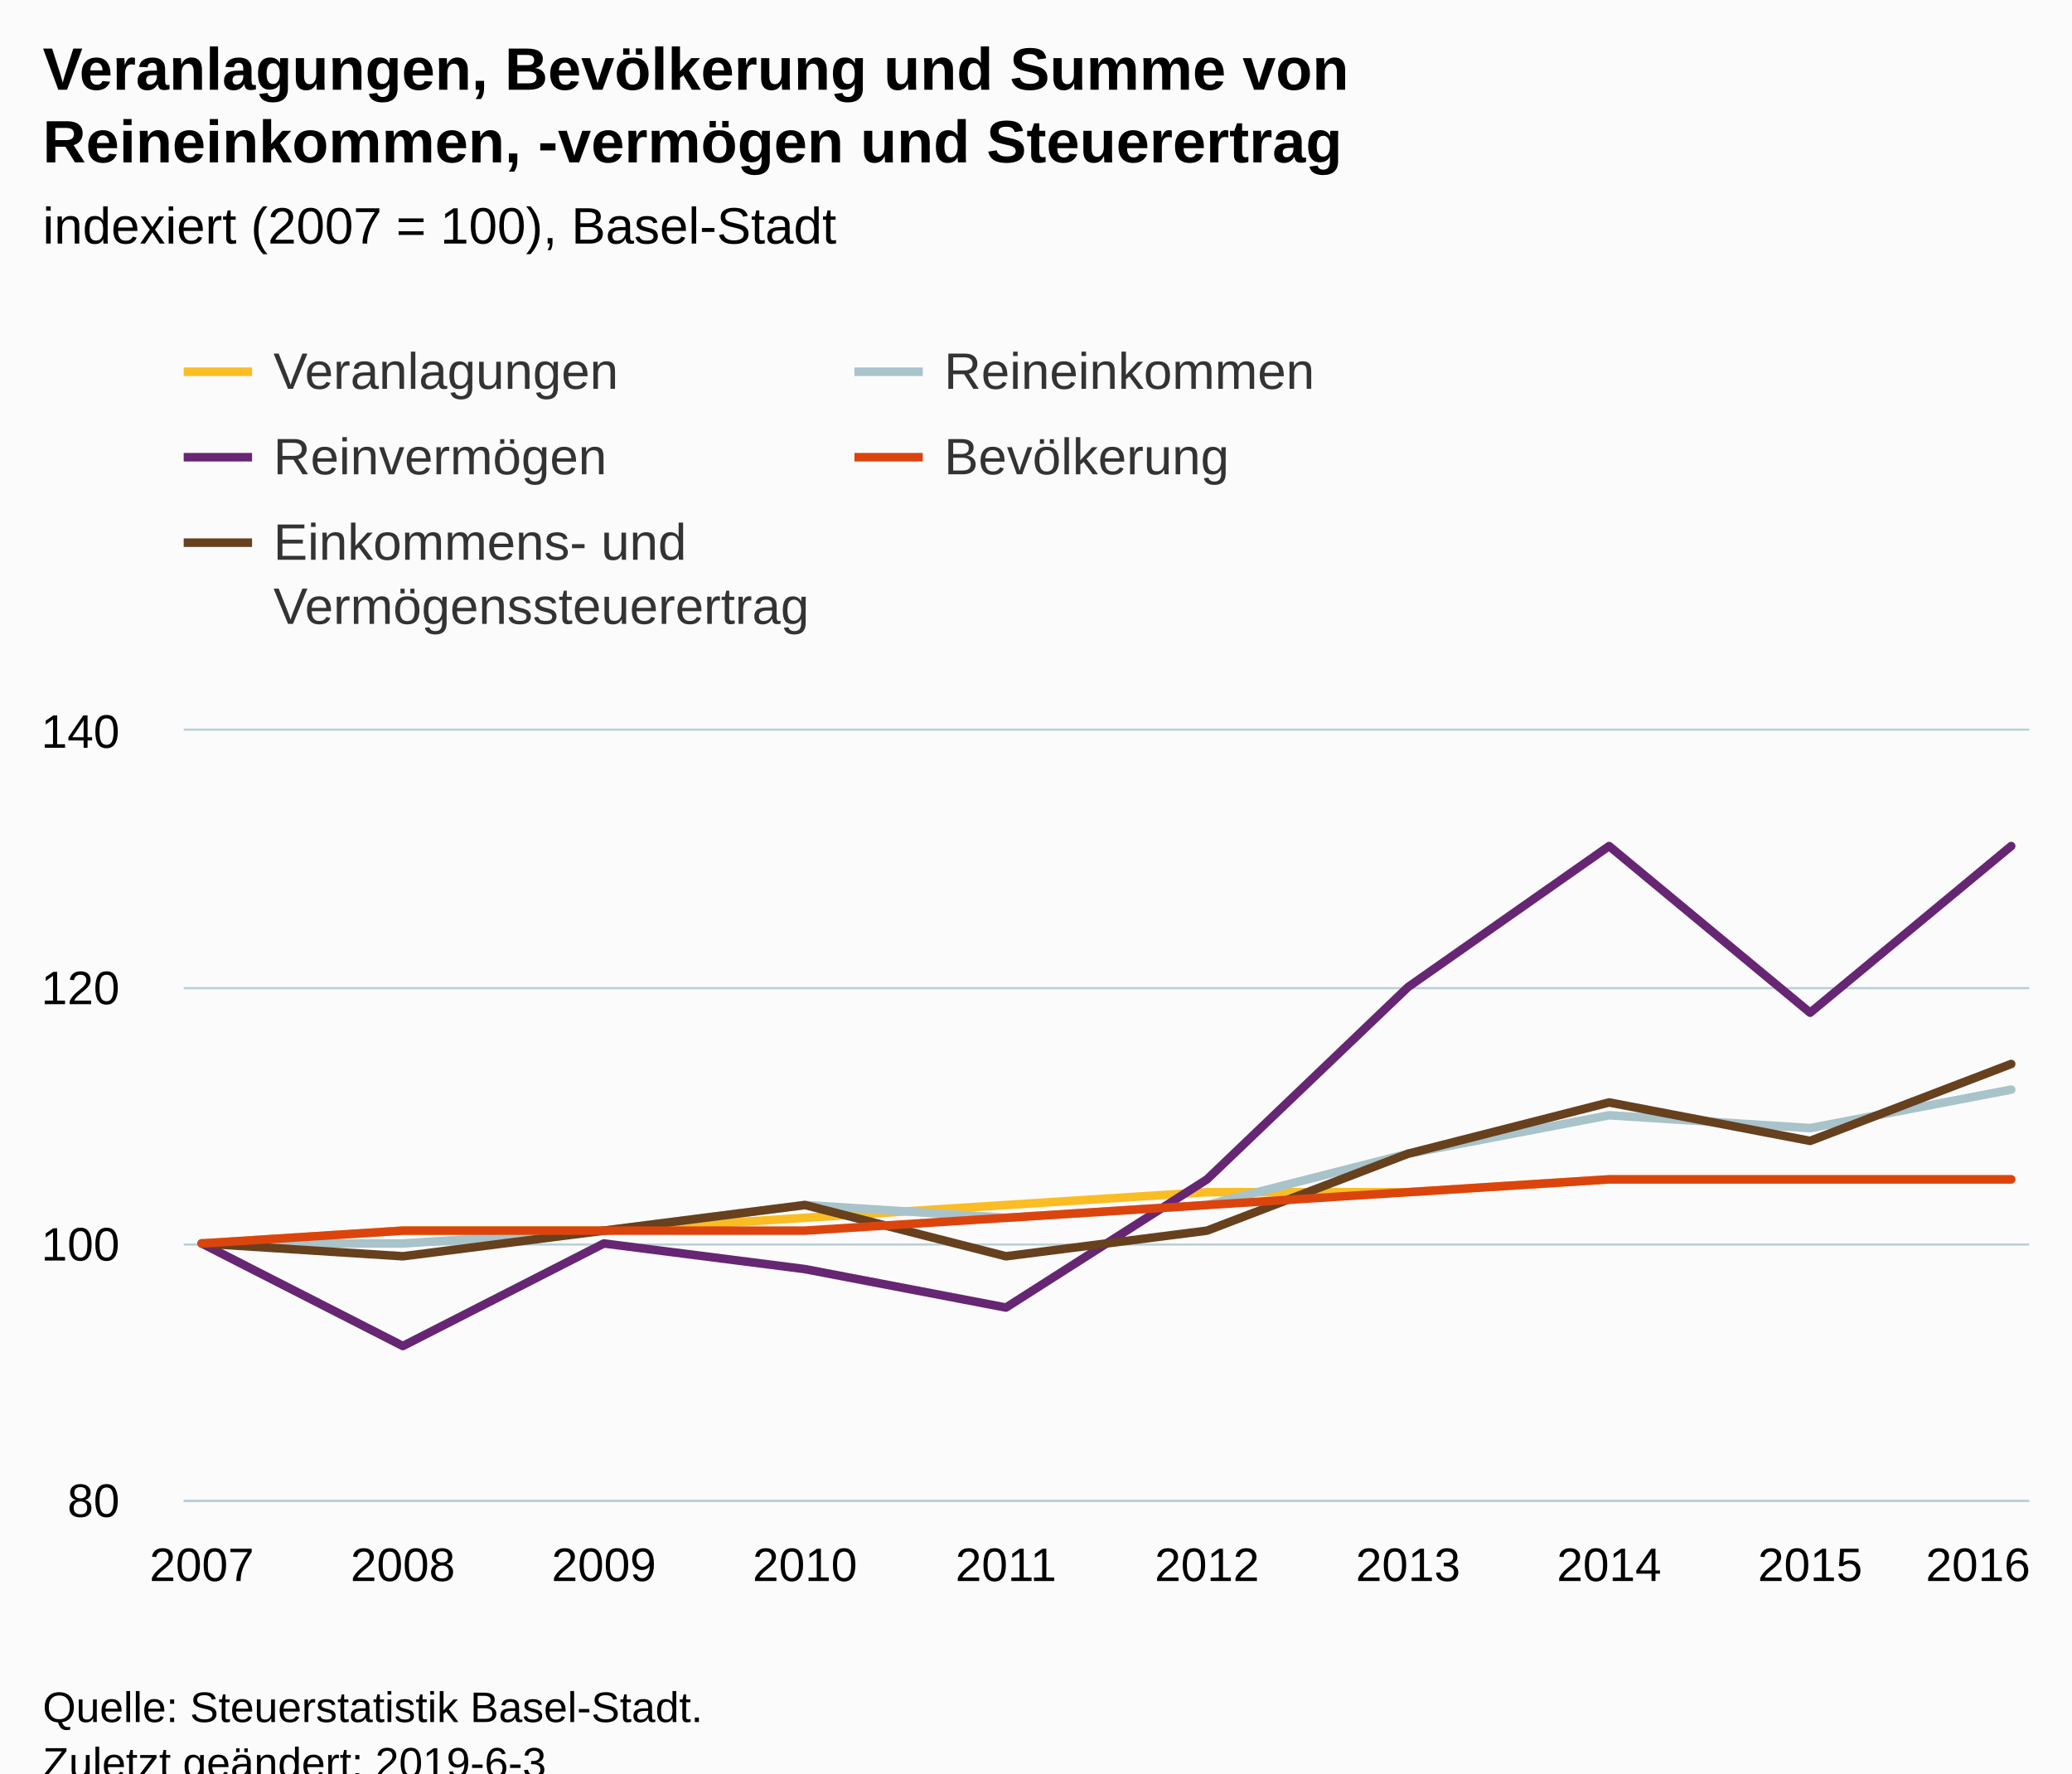
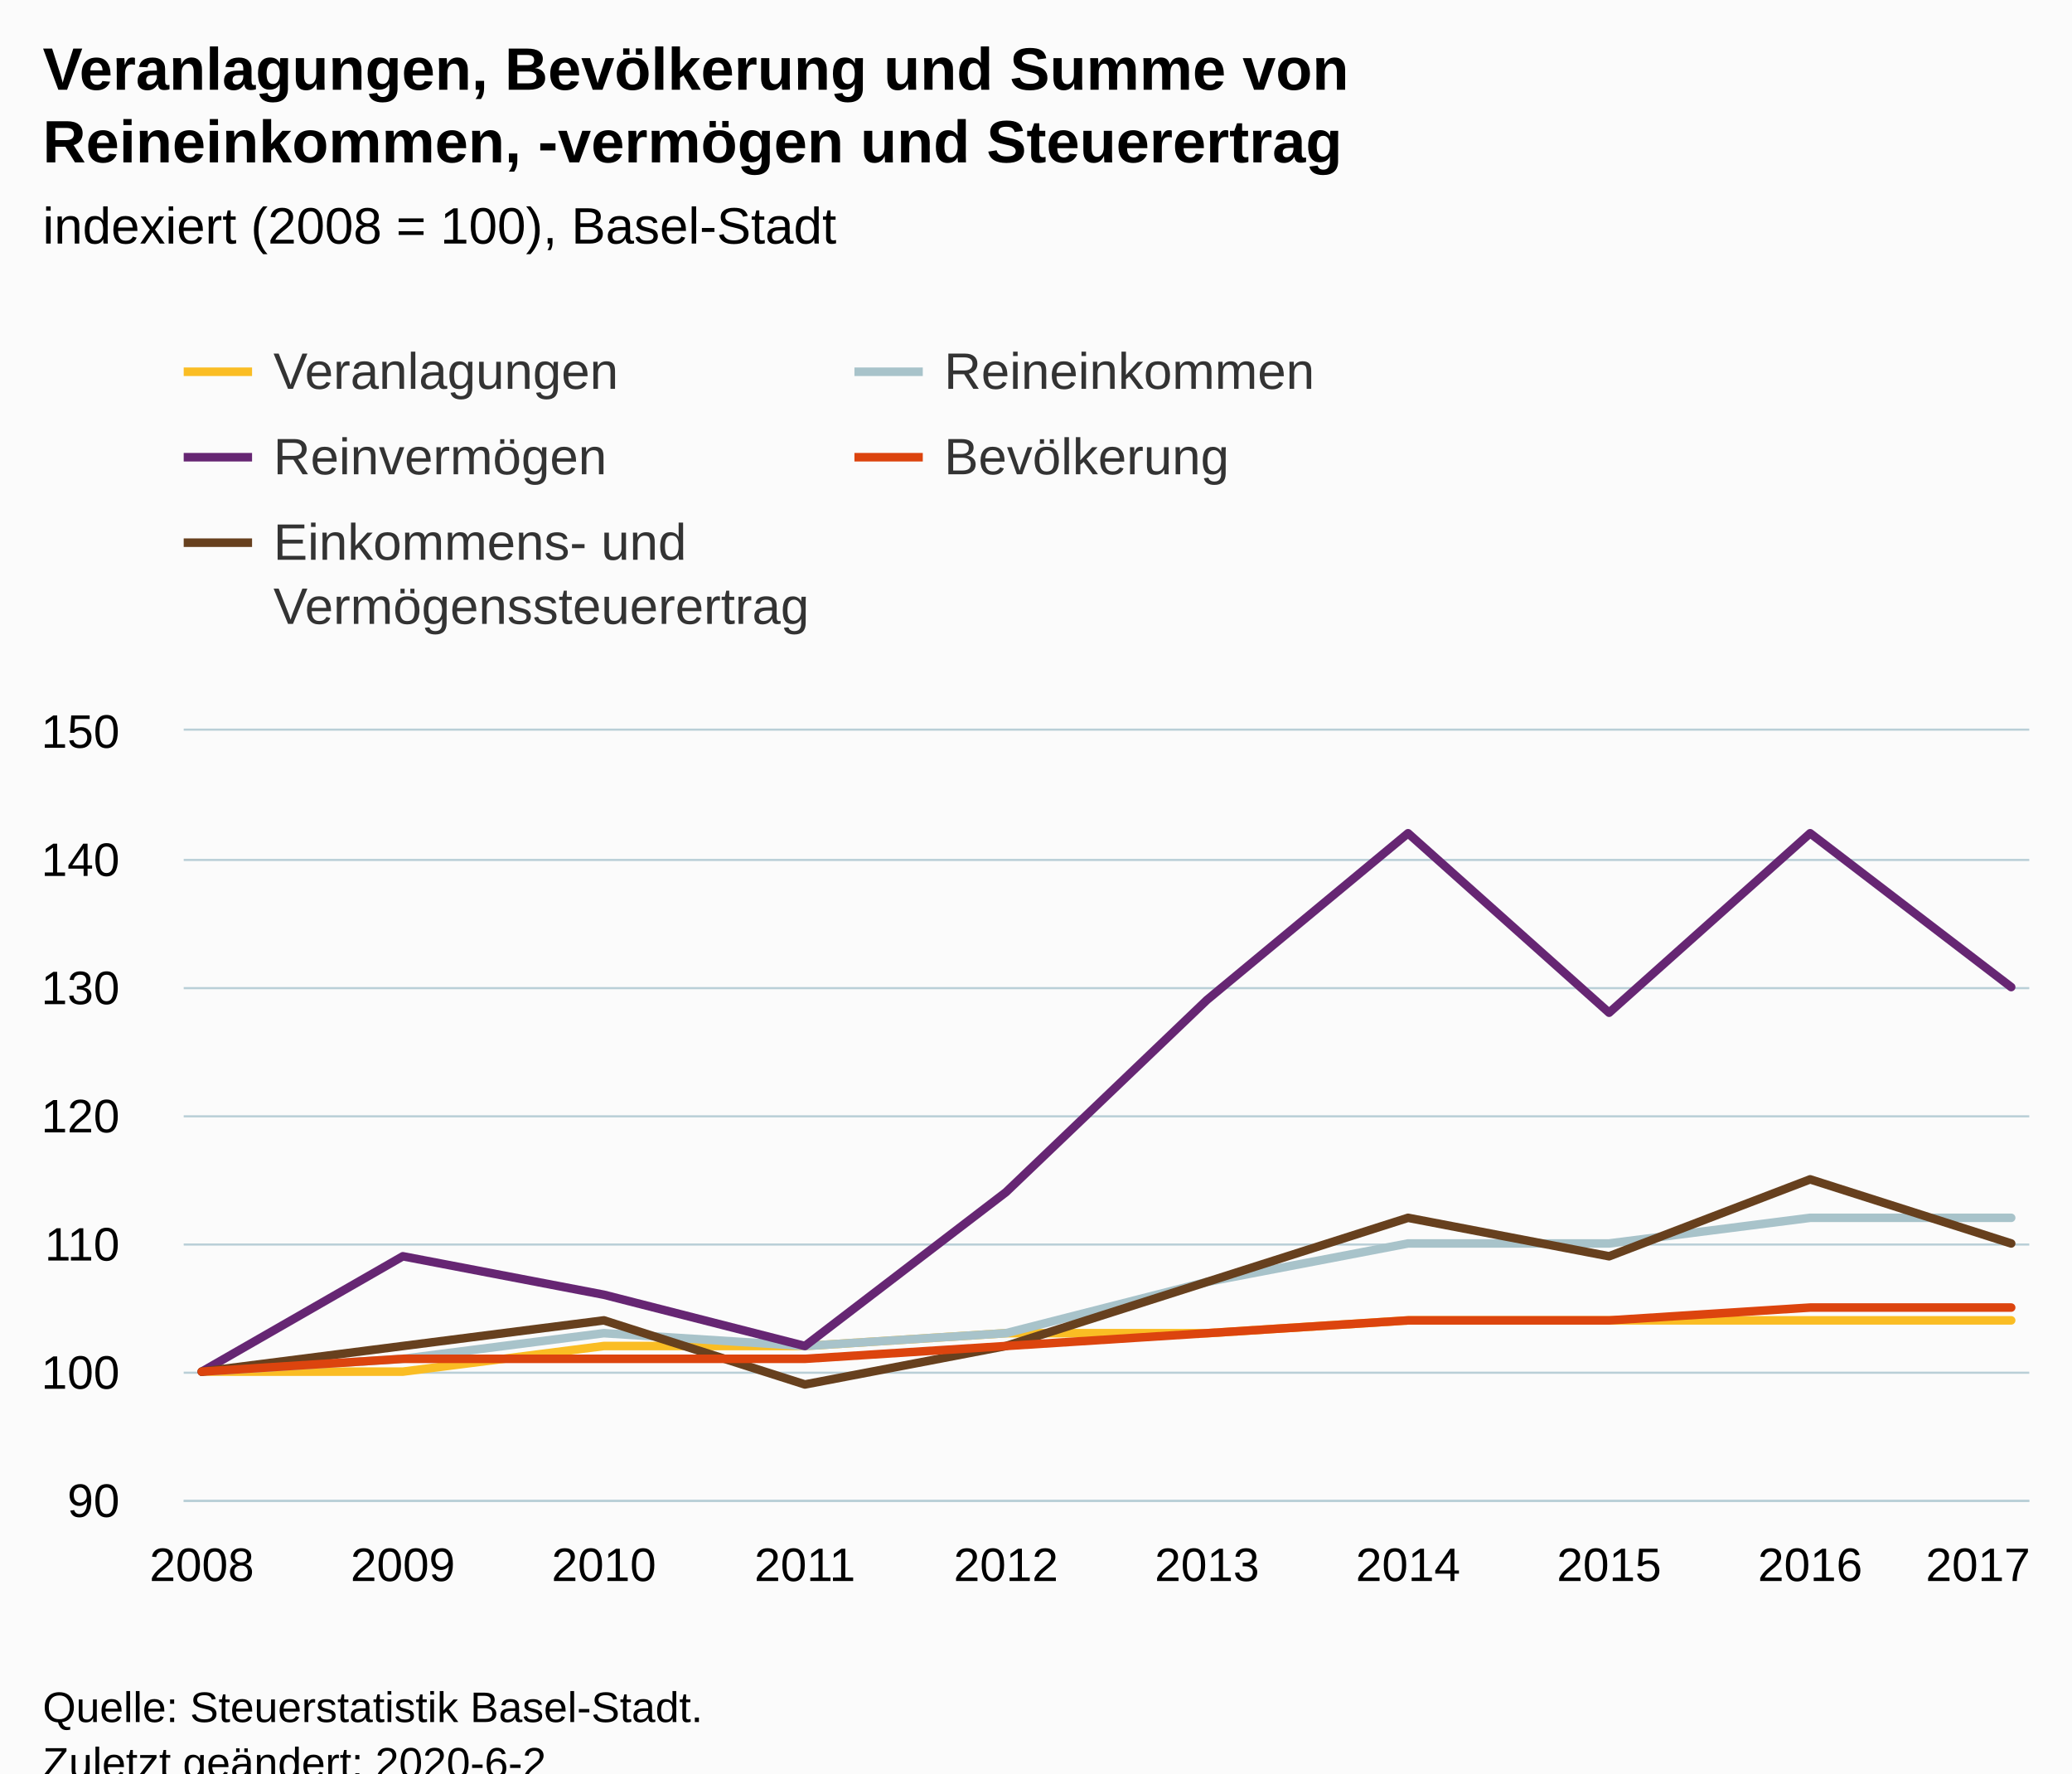
<svg xmlns="http://www.w3.org/2000/svg" version="1.1" class="highcharts-root" style="font-family:Arial;font-size:12px;" viewBox="0 0 485 415">
  <defs>
-     <clipPath id="highcharts-vu10j3d-6">
+     <clipPath id="highcharts-824z670-6">
      <rect x="0" y="0" width="432" height="180" fill="none" />
    </clipPath>
-     <clipPath id="highcharts-vu10j3d-7">
+     <clipPath id="highcharts-824z670-7">
      <rect x="0" y="0" width="432" height="180" fill="none" />
    </clipPath>
  </defs>
  <rect fill="#fbfbfb" class="highcharts-background" x="0" y="0" width="485" height="428" rx="0" ry="0" />
  <rect fill="none" class="highcharts-plot-background" x="43" y="171" width="432" height="180" />
  <g class="highcharts-pane-group" data-z-index="0" />
  <g class="highcharts-grid highcharts-xaxis-grid " data-z-index="1">
    <path fill="none" data-z-index="1" class="highcharts-grid-line" d="M 46.5 171 L 46.5 351" opacity="1" />
    <path fill="none" data-z-index="1" class="highcharts-grid-line" d="M 93.5 171 L 93.5 351" opacity="1" />
    <path fill="none" data-z-index="1" class="highcharts-grid-line" d="M 140.5 171 L 140.5 351" opacity="1" />
    <path fill="none" data-z-index="1" class="highcharts-grid-line" d="M 187.5 171 L 187.5 351" opacity="1" />
    <path fill="none" data-z-index="1" class="highcharts-grid-line" d="M 234.5 171 L 234.5 351" opacity="1" />
    <path fill="none" data-z-index="1" class="highcharts-grid-line" d="M 282.5 171 L 282.5 351" opacity="1" />
    <path fill="none" data-z-index="1" class="highcharts-grid-line" d="M 329.5 171 L 329.5 351" opacity="1" />
    <path fill="none" data-z-index="1" class="highcharts-grid-line" d="M 376.5 171 L 376.5 351" opacity="1" />
    <path fill="none" data-z-index="1" class="highcharts-grid-line" d="M 423.5 171 L 423.5 351" opacity="1" />
    <path fill="none" data-z-index="1" class="highcharts-grid-line" d="M 470.5 171 L 470.5 351" opacity="1" />
  </g>
  <g class="highcharts-grid highcharts-yaxis-grid " data-z-index="1">
    <path fill="none" stroke="#B9CFD7" stroke-width="0.5" data-z-index="1" class="highcharts-grid-line" d="M 43 351.25 L 475 351.25" opacity="1" />
+     <path fill="none" stroke="#B9CFD7" stroke-width="0.5" data-z-index="1" class="highcharts-grid-line" d="M 43 321.25 L 475 321.25" opacity="1" />
    <path fill="none" stroke="#B9CFD7" stroke-width="0.5" data-z-index="1" class="highcharts-grid-line" d="M 43 291.25 L 475 291.25" opacity="1" />
+     <path fill="none" stroke="#B9CFD7" stroke-width="0.5" data-z-index="1" class="highcharts-grid-line" d="M 43 261.25 L 475 261.25" opacity="1" />
    <path fill="none" stroke="#B9CFD7" stroke-width="0.5" data-z-index="1" class="highcharts-grid-line" d="M 43 231.25 L 475 231.25" opacity="1" />
+     <path fill="none" stroke="#B9CFD7" stroke-width="0.5" data-z-index="1" class="highcharts-grid-line" d="M 43 201.25 L 475 201.25" opacity="1" />
    <path fill="none" stroke="#B9CFD7" stroke-width="0.5" data-z-index="1" class="highcharts-grid-line" d="M 43 170.75 L 475 170.75" opacity="1" />
  </g>
  <rect fill="none" class="highcharts-plot-border" data-z-index="1" x="43" y="171" width="432" height="180" />
  <g class="highcharts-axis highcharts-xaxis " data-z-index="2">
    <path fill="none" class="highcharts-axis-line" stroke="#B9CFD7" stroke-width="0.5" data-z-index="7" d="M 43 351.25 L 475 351.25" />
  </g>
  <g class="highcharts-axis highcharts-yaxis " data-z-index="2">
    <path fill="none" class="highcharts-axis-line" data-z-index="7" d="M 43 171 L 43 351" />
  </g>
  <g class="highcharts-series-group" data-z-index="3">
-     <g data-z-index="0.1" class="highcharts-series highcharts-series-0 highcharts-line-series " transform="translate(43,171) scale(1 1)" clip-path="url(#highcharts-vu10j3d-7)">
-       <path fill="none" d="M 4.235 120 L 51.294 117 L 98.353 117 L 145.412 114 L 192.471 111 L 239.529 108 L 286.588 108 L 333.647 105 L 380.706 105 L 427.765 105" class="highcharts-graph" data-z-index="1" stroke="#FABD24" stroke-width="2" stroke-linejoin="round" stroke-linecap="round" />
+     <g data-z-index="0.1" class="highcharts-series highcharts-series-0 highcharts-line-series " transform="translate(43,171) scale(1 1)" clip-path="url(#highcharts-824z670-7)">
+       <path fill="none" d="M 4.235 150 L 51.294 150 L 98.353 144 L 145.412 144 L 192.471 141 L 239.529 141 L 286.588 138 L 333.647 138 L 380.706 138 L 427.765 138" class="highcharts-graph" data-z-index="1" stroke="#FABD24" stroke-width="2" stroke-linejoin="round" stroke-linecap="round" />
    </g>
    <g data-z-index="0.1" class="highcharts-markers highcharts-series-0 highcharts-line-series " transform="translate(43,171) scale(1 1)" clip-path="none" />
-     <g data-z-index="0.1" class="highcharts-series highcharts-series-1 highcharts-line-series " transform="translate(43,171) scale(1 1)" clip-path="url(#highcharts-vu10j3d-7)">
-       <path fill="none" d="M 4.235 120 L 51.294 120 L 98.353 117 L 145.412 111 L 192.471 114 L 239.529 111 L 286.588 99 L 333.647 90 L 380.706 93 L 427.765 84" class="highcharts-graph" data-z-index="1" stroke="#A8C3CA" stroke-width="2" stroke-linejoin="round" stroke-linecap="round" />
+     <g data-z-index="0.1" class="highcharts-series highcharts-series-1 highcharts-line-series " transform="translate(43,171) scale(1 1)" clip-path="url(#highcharts-824z670-7)">
+       <path fill="none" d="M 4.235 150 L 51.294 147 L 98.353 141 L 145.412 144 L 192.471 141 L 239.529 129 L 286.588 120 L 333.647 120 L 380.706 114 L 427.765 114" class="highcharts-graph" data-z-index="1" stroke="#A8C3CA" stroke-width="2" stroke-linejoin="round" stroke-linecap="round" />
    </g>
    <g data-z-index="0.1" class="highcharts-markers highcharts-series-1 highcharts-line-series " transform="translate(43,171) scale(1 1)" clip-path="none" />
-     <g data-z-index="0.1" class="highcharts-series highcharts-series-2 highcharts-line-series " transform="translate(43,171) scale(1 1)" clip-path="url(#highcharts-vu10j3d-7)">
-       <path fill="none" d="M 4.235 120 L 51.294 144 L 98.353 120 L 145.412 126 L 192.471 135 L 239.529 105 L 286.588 60 L 333.647 27 L 380.706 66 L 427.765 27" class="highcharts-graph" data-z-index="1" stroke="#662673" stroke-width="2" stroke-linejoin="round" stroke-linecap="round" />
+     <g data-z-index="0.1" class="highcharts-series highcharts-series-2 highcharts-line-series " transform="translate(43,171) scale(1 1)" clip-path="url(#highcharts-824z670-7)">
+       <path fill="none" d="M 4.235 150 L 51.294 123 L 98.353 132 L 145.412 144 L 192.471 108 L 239.529 63 L 286.588 24 L 333.647 66 L 380.706 24 L 427.765 60" class="highcharts-graph" data-z-index="1" stroke="#662673" stroke-width="2" stroke-linejoin="round" stroke-linecap="round" />
    </g>
    <g data-z-index="0.1" class="highcharts-markers highcharts-series-2 highcharts-line-series " transform="translate(43,171) scale(1 1)" clip-path="none" />
-     <g data-z-index="0.1" class="highcharts-series highcharts-series-3 highcharts-line-series " transform="translate(43,171) scale(1 1)" clip-path="url(#highcharts-vu10j3d-7)">
-       <path fill="none" d="M 4.235 120 L 51.294 123 L 98.353 117 L 145.412 111 L 192.471 123 L 239.529 117 L 286.588 99 L 333.647 87 L 380.706 96 L 427.765 78" class="highcharts-graph" data-z-index="1" stroke="#67401E" stroke-width="2" stroke-linejoin="round" stroke-linecap="round" />
+     <g data-z-index="0.1" class="highcharts-series highcharts-series-3 highcharts-line-series " transform="translate(43,171) scale(1 1)" clip-path="url(#highcharts-824z670-7)">
+       <path fill="none" d="M 4.235 150 L 51.294 144 L 98.353 138 L 145.412 153 L 192.471 144 L 239.529 129 L 286.588 114 L 333.647 123 L 380.706 105 L 427.765 120" class="highcharts-graph" data-z-index="1" stroke="#67401E" stroke-width="2" stroke-linejoin="round" stroke-linecap="round" />
    </g>
    <g data-z-index="0.1" class="highcharts-markers highcharts-series-3 highcharts-line-series " transform="translate(43,171) scale(1 1)" clip-path="none" />
-     <g data-z-index="0.1" class="highcharts-series highcharts-series-4 highcharts-line-series " transform="translate(43,171) scale(1 1)" clip-path="url(#highcharts-vu10j3d-7)">
-       <path fill="none" d="M 4.235 120 L 51.294 117 L 98.353 117 L 145.412 117 L 192.471 114 L 239.529 111 L 286.588 108 L 333.647 105 L 380.706 105 L 427.765 105" class="highcharts-graph" data-z-index="1" stroke="#DC440E" stroke-width="2" stroke-linejoin="round" stroke-linecap="round" />
+     <g data-z-index="0.1" class="highcharts-series highcharts-series-4 highcharts-line-series " transform="translate(43,171) scale(1 1)" clip-path="url(#highcharts-824z670-7)">
+       <path fill="none" d="M 4.235 150 L 51.294 147 L 98.353 147 L 145.412 147 L 192.471 144 L 239.529 141 L 286.588 138 L 333.647 138 L 380.706 135 L 427.765 135" class="highcharts-graph" data-z-index="1" stroke="#DC440E" stroke-width="2" stroke-linejoin="round" stroke-linecap="round" />
    </g>
    <g data-z-index="0.1" class="highcharts-markers highcharts-series-4 highcharts-line-series " transform="translate(43,171) scale(1 1)" clip-path="none" />
  </g>
  <text x="10" text-anchor="start" class="highcharts-title" data-z-index="4" style="color:#000000;font-size:14px;font-weight:bold;fill:#000000;" y="21">
    <tspan>Veranlagungen, Bevölkerung und Summe von</tspan>
    <tspan dy="17" x="10">Reineinkommen, -vermögen und Steuerertrag</tspan>
  </text>
  <text x="10" text-anchor="start" class="highcharts-subtitle" data-z-index="4" style="color:#000000;font-size:12px;font-weight:normal;font-family:Arial;fill:#000000;" y="57">
-     <tspan>indexiert (2007 = 100), Basel-Stadt</tspan>
+     <tspan>indexiert (2008 = 100), Basel-Stadt</tspan>
  </text>
  <g class="highcharts-legend" data-z-index="7" transform="translate(35,73)">
    <rect fill="none" class="highcharts-legend-box" rx="0" ry="0" x="0" y="0" width="325" height="86" visibility="visible" />
    <g data-z-index="1">
      <g>
        <g class="highcharts-legend-item highcharts-line-series highcharts-color-undefined highcharts-series-0" data-z-index="1" transform="translate(8,3)">
          <path fill="none" d="M 0 11 L 16 11" class="highcharts-graph" stroke="#FABD24" stroke-width="2" />
          <text x="21" style="color:#333333;font-size:12px;font-weight:normal;cursor:pointer;fill:#333333;" text-anchor="start" data-z-index="2" y="15">
            <tspan>Veranlagungen</tspan>
          </text>
        </g>
        <g class="highcharts-legend-item highcharts-line-series highcharts-color-undefined highcharts-series-1" data-z-index="1" transform="translate(165,3)">
          <path fill="none" d="M 0 11 L 16 11" class="highcharts-graph" stroke="#A8C3CA" stroke-width="2" />
          <text x="21" y="15" style="color:#333333;font-size:12px;font-weight:normal;cursor:pointer;fill:#333333;" text-anchor="start" data-z-index="2">
            <tspan>Reineinkommen</tspan>
          </text>
        </g>
        <g class="highcharts-legend-item highcharts-line-series highcharts-color-undefined highcharts-series-2" data-z-index="1" transform="translate(8,23)">
          <path fill="none" d="M 0 11 L 16 11" class="highcharts-graph" stroke="#662673" stroke-width="2" />
          <text x="21" y="15" style="color:#333333;font-size:12px;font-weight:normal;cursor:pointer;fill:#333333;" text-anchor="start" data-z-index="2">
            <tspan>Reinvermögen</tspan>
          </text>
        </g>
        <g class="highcharts-legend-item highcharts-line-series highcharts-color-undefined highcharts-series-4" data-z-index="1" transform="translate(165,23)">
          <path fill="none" d="M 0 11 L 16 11" class="highcharts-graph" stroke="#DC440E" stroke-width="2" />
          <text x="21" y="15" style="color:#333333;font-size:12px;font-weight:normal;cursor:pointer;fill:#333333;" text-anchor="start" data-z-index="2">
            <tspan>Bevölkerung</tspan>
          </text>
        </g>
        <g class="highcharts-legend-item highcharts-line-series highcharts-color-undefined highcharts-series-3" data-z-index="1" transform="translate(8,43)">
          <path fill="none" d="M 0 11 L 16 11" class="highcharts-graph" stroke="#67401E" stroke-width="2" />
          <text x="21" y="15" style="color:#333333;font-size:12px;font-weight:normal;cursor:pointer;fill:#333333;" text-anchor="start" data-z-index="2">
            <tspan>Einkommens- und</tspan>
            <tspan x="21" dy="15">Vermögenssteuerertrag</tspan>
          </text>
        </g>
      </g>
    </g>
  </g>
  <g class="highcharts-axis-labels highcharts-xaxis-labels " data-z-index="7">
-     <text x="47.235" style="color:#000000;cursor:default;font-size:11px;fill:#000000;" text-anchor="middle" transform="translate(0,0)" y="370" opacity="1">2007</text>
-     <text x="94.294" style="color:#000000;cursor:default;font-size:11px;fill:#000000;" text-anchor="middle" transform="translate(0,0)" y="370" opacity="1">2008</text>
-     <text x="141.353" style="color:#000000;cursor:default;font-size:11px;fill:#000000;" text-anchor="middle" transform="translate(0,0)" y="370" opacity="1">2009</text>
-     <text x="188.412" style="color:#000000;cursor:default;font-size:11px;fill:#000000;" text-anchor="middle" transform="translate(0,0)" y="370" opacity="1">2010</text>
-     <text x="235.471" style="color:#000000;cursor:default;font-size:11px;fill:#000000;" text-anchor="middle" transform="translate(0,0)" y="370" opacity="1">2011</text>
-     <text x="282.529" style="color:#000000;cursor:default;font-size:11px;fill:#000000;" text-anchor="middle" transform="translate(0,0)" y="370" opacity="1">2012</text>
-     <text x="329.588" style="color:#000000;cursor:default;font-size:11px;fill:#000000;" text-anchor="middle" transform="translate(0,0)" y="370" opacity="1">2013</text>
-     <text x="376.647" style="color:#000000;cursor:default;font-size:11px;fill:#000000;" text-anchor="middle" transform="translate(0,0)" y="370" opacity="1">2014</text>
-     <text x="423.706" style="color:#000000;cursor:default;font-size:11px;fill:#000000;" text-anchor="middle" transform="translate(0,0)" y="370" opacity="1">2015</text>
-     <text x="463" style="color:#000000;cursor:default;font-size:11px;fill:#000000;" text-anchor="middle" transform="translate(0,0)" y="370" opacity="1">2016</text>
+     <text x="47.235" style="color:#000000;cursor:default;font-size:11px;fill:#000000;" text-anchor="middle" transform="translate(0,0)" y="370" opacity="1">2008</text>
+     <text x="94.294" style="color:#000000;cursor:default;font-size:11px;fill:#000000;" text-anchor="middle" transform="translate(0,0)" y="370" opacity="1">2009</text>
+     <text x="141.353" style="color:#000000;cursor:default;font-size:11px;fill:#000000;" text-anchor="middle" transform="translate(0,0)" y="370" opacity="1">2010</text>
+     <text x="188.412" style="color:#000000;cursor:default;font-size:11px;fill:#000000;" text-anchor="middle" transform="translate(0,0)" y="370" opacity="1">2011</text>
+     <text x="235.471" style="color:#000000;cursor:default;font-size:11px;fill:#000000;" text-anchor="middle" transform="translate(0,0)" y="370" opacity="1">2012</text>
+     <text x="282.529" style="color:#000000;cursor:default;font-size:11px;fill:#000000;" text-anchor="middle" transform="translate(0,0)" y="370" opacity="1">2013</text>
+     <text x="329.588" style="color:#000000;cursor:default;font-size:11px;fill:#000000;" text-anchor="middle" transform="translate(0,0)" y="370" opacity="1">2014</text>
+     <text x="376.647" style="color:#000000;cursor:default;font-size:11px;fill:#000000;" text-anchor="middle" transform="translate(0,0)" y="370" opacity="1">2015</text>
+     <text x="423.706" style="color:#000000;cursor:default;font-size:11px;fill:#000000;" text-anchor="middle" transform="translate(0,0)" y="370" opacity="1">2016</text>
+     <text x="463" style="color:#000000;cursor:default;font-size:11px;fill:#000000;" text-anchor="middle" transform="translate(0,0)" y="370" opacity="1">2017</text>
  </g>
  <g class="highcharts-axis-labels highcharts-yaxis-labels " data-z-index="7">
-     <text x="28" style="color:#000000;cursor:default;font-size:11px;fill:#000000;" text-anchor="end" transform="translate(0,0)" y="355" opacity="1">80</text>
-     <text x="28" style="color:#000000;cursor:default;font-size:11px;fill:#000000;" text-anchor="end" transform="translate(0,0)" y="295" opacity="1">100</text>
-     <text x="28" style="color:#000000;cursor:default;font-size:11px;fill:#000000;" text-anchor="end" transform="translate(0,0)" y="235" opacity="1">120</text>
-     <text x="28" style="color:#000000;cursor:default;font-size:11px;fill:#000000;" text-anchor="end" transform="translate(0,0)" y="175" opacity="1">140</text>
+     <text x="28" style="color:#000000;cursor:default;font-size:11px;fill:#000000;" text-anchor="end" transform="translate(0,0)" y="355" opacity="1">90</text>
+     <text x="28" style="color:#000000;cursor:default;font-size:11px;fill:#000000;" text-anchor="end" transform="translate(0,0)" y="325" opacity="1">100</text>
+     <text x="28" style="color:#000000;cursor:default;font-size:11px;fill:#000000;" text-anchor="end" transform="translate(0,0)" y="295" opacity="1">110</text>
+     <text x="28" style="color:#000000;cursor:default;font-size:11px;fill:#000000;" text-anchor="end" transform="translate(0,0)" y="265" opacity="1">120</text>
+     <text x="28" style="color:#000000;cursor:default;font-size:11px;fill:#000000;" text-anchor="end" transform="translate(0,0)" y="235" opacity="1">130</text>
+     <text x="28" style="color:#000000;cursor:default;font-size:11px;fill:#000000;" text-anchor="end" transform="translate(0,0)" y="205" opacity="1">140</text>
+     <text x="28" style="color:#000000;cursor:default;font-size:11px;fill:#000000;" text-anchor="end" transform="translate(0,0)" y="175" opacity="1">150</text>
  </g>
  <text x="10" class="highcharts-credits" text-anchor="start" data-z-index="8" style="cursor:default;color:#000000;font-size:10px;fill:#000000;" y="403">
    <tspan>Quelle: Steuerstatistik Basel-Stadt.</tspan>
-     <tspan x="10" dy="13">Zuletzt geändert: 2019-6-3</tspan>
+     <tspan x="10" dy="13">Zuletzt geändert: 2020-6-2</tspan>
  </text>
</svg>
